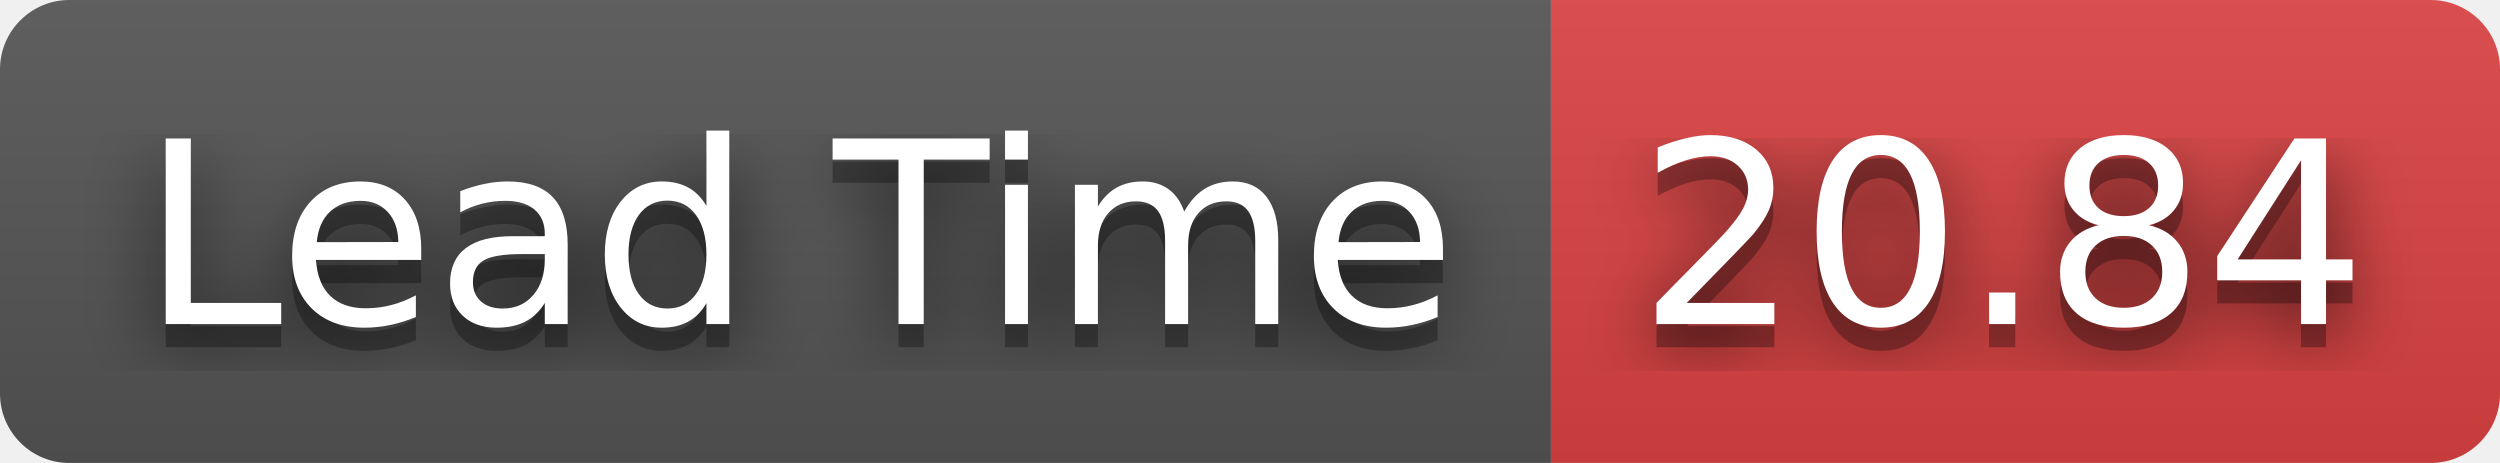
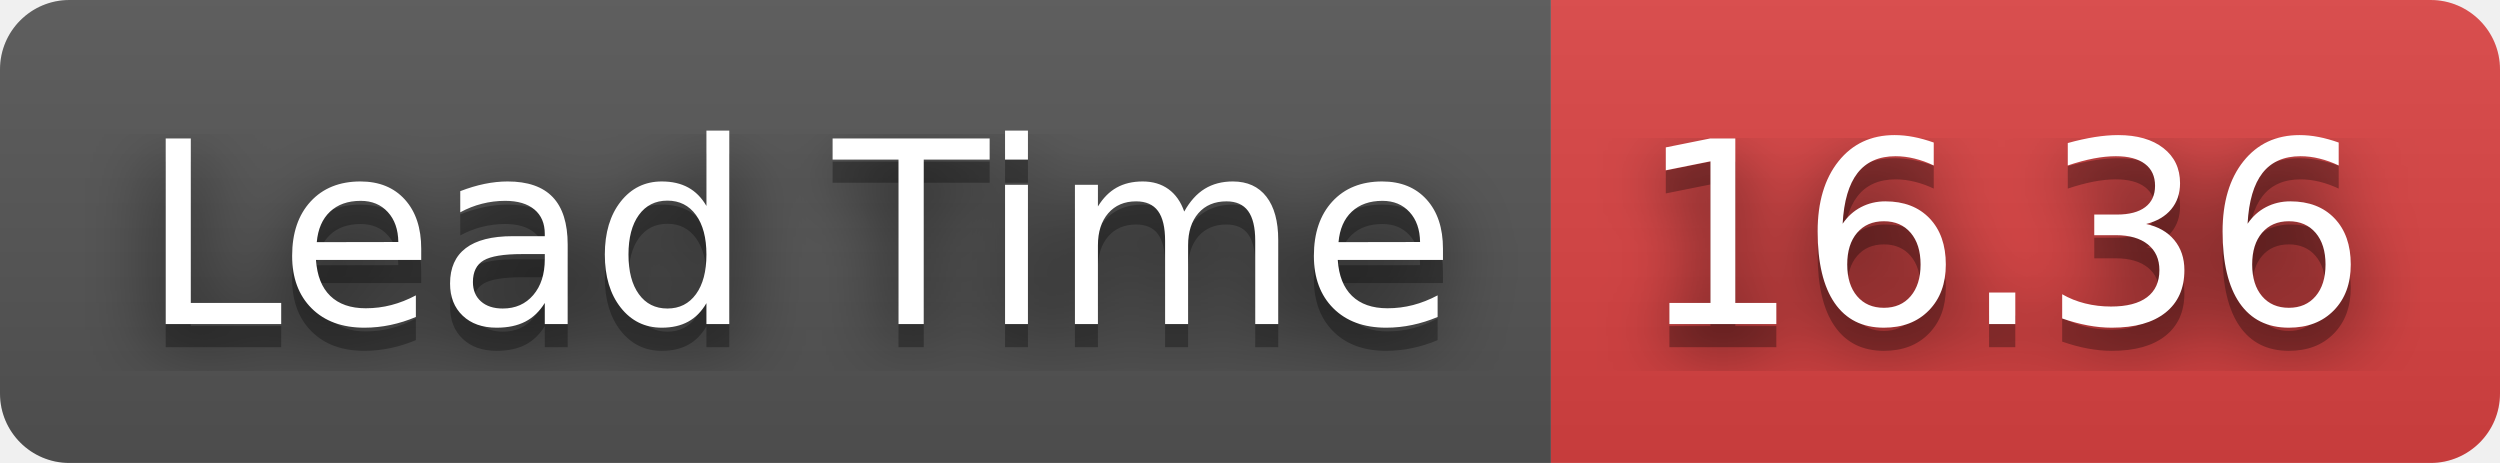
- <svg xmlns="http://www.w3.org/2000/svg" width="108" height="20" role="img" aria-label="Lead Time: 20.84">
+ <svg xmlns="http://www.w3.org/2000/svg" width="108" height="20" role="img" aria-label="Lead Time: 16.36">
  <filter id="blur">
    <feGaussianBlur stdDeviation="16" />
  </filter>
  <linearGradient id="s" x2="0" y2="100%">
    <stop offset="0" stop-color="#bbb" stop-opacity=".1" />
    <stop offset="1" stop-opacity=".1" />
  </linearGradient>
  <clipPath id="r">
    <rect width="108" height="20" rx="3" />
  </clipPath>
  <g clip-path="url(#r)">
    <rect width="67" height="20" fill="#555" />
    <rect x="67" width="41" height="20" fill="#dd4343" />
    <rect width="108" height="20" fill="url(#s)" />
  </g>
  <g fill="#fff" text-anchor="middle" font-family="Verdana,Geneva,DejaVu Sans,sans-serif" text-rendering="geometricPrecision" font-size="110">
    <g transform="scale(.1)">
      <g aria-hidden="true" fill="#010101">
        <text x="345" y="150" fill-opacity=".8" filter="url(#blur)" textLength="570">Lead Time</text>
        <text x="345" y="150" fill-opacity=".3" textLength="570">Lead Time</text>
      </g>
      <text x="345" y="140" textLength="570">Lead Time</text>
    </g>
    <g transform="scale(.1)">
      <g aria-hidden="true" fill="#010101">
-         <text x="865" y="150" fill-opacity=".8" filter="url(#blur)" textLength="310">20.84</text>
-         <text x="865" y="150" fill-opacity=".3" textLength="310">20.84</text>
+         <text x="865" y="150" fill-opacity=".8" filter="url(#blur)" textLength="310">16.36</text>
+         <text x="865" y="150" fill-opacity=".3" textLength="310">16.36</text>
      </g>
-       <text x="865" y="140" textLength="310">20.84</text>
+       <text x="865" y="140" textLength="310">16.36</text>
    </g>
  </g>
</svg>
